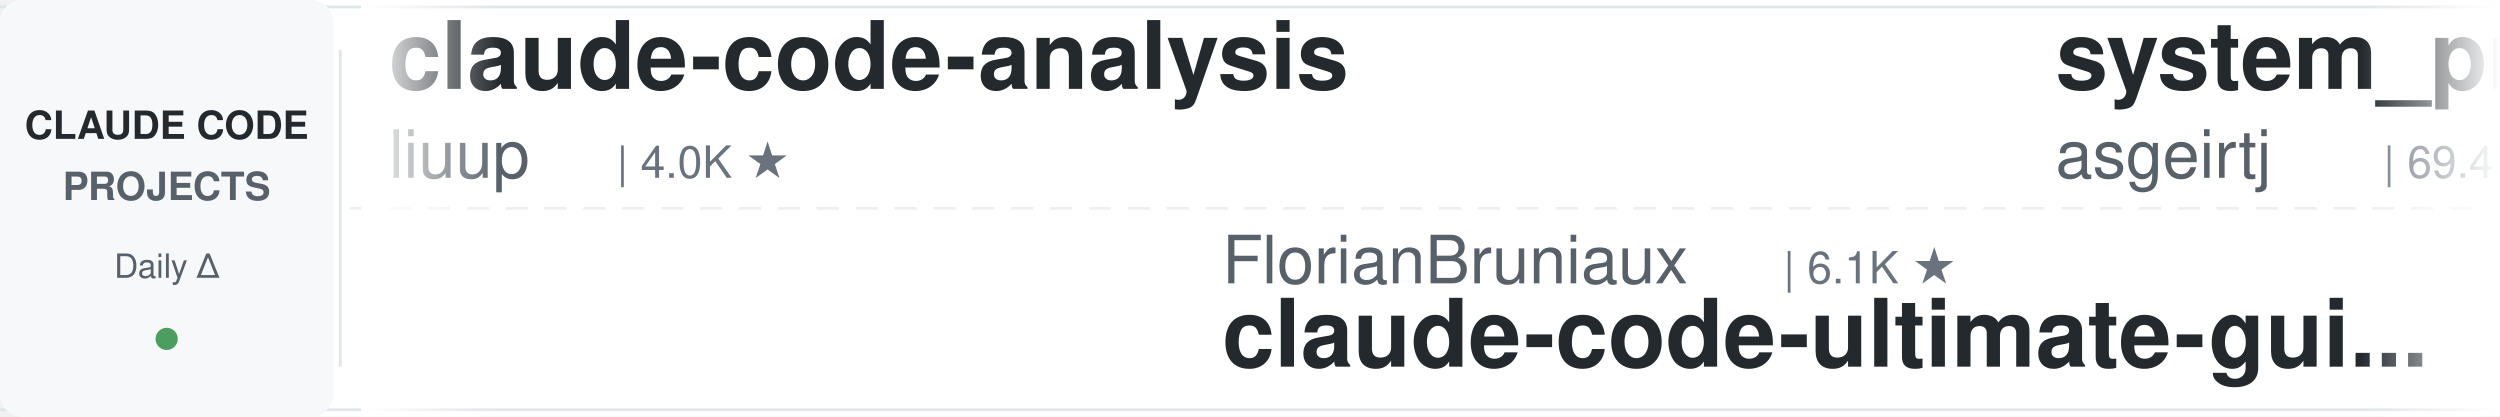
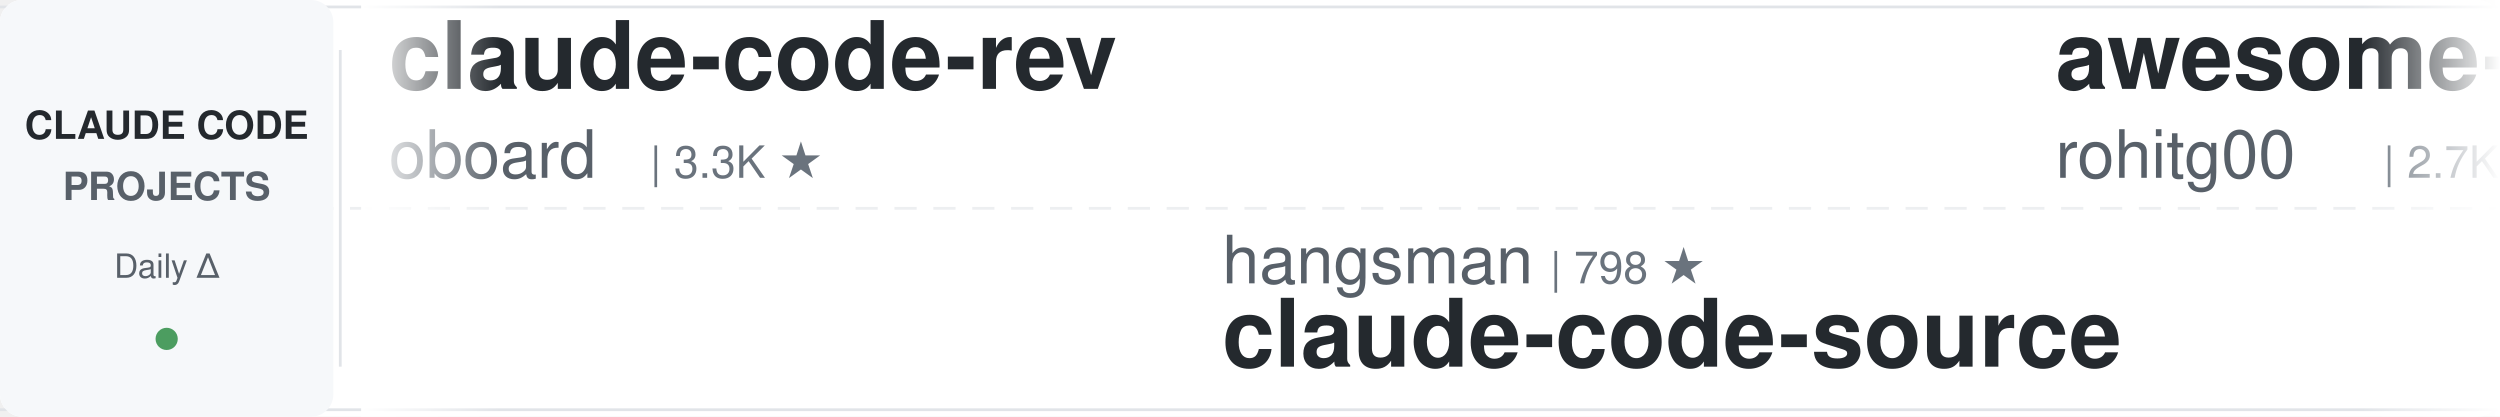
<svg xmlns="http://www.w3.org/2000/svg" width="900" height="150">
  <defs>
    <linearGradient id="leftFade" x1="0%" y1="0%" x2="100%" y2="0%">
      <stop offset="0%" style="stop-color:#ffffff;stop-opacity:1" />
      <stop offset="100%" style="stop-color:#ffffff;stop-opacity:0" />
    </linearGradient>
    <linearGradient id="rightFade" x1="0%" y1="0%" x2="100%" y2="0%">
      <stop offset="0%" style="stop-color:#ffffff;stop-opacity:0" />
      <stop offset="100%" style="stop-color:#ffffff;stop-opacity:1" />
    </linearGradient>
  </defs>
  <rect width="900" height="150" fill="#ffffff" rx="8" />
  <rect x="0" y="2" width="900" height="1" fill="#e1e4e8" />
  <rect x="0" y="147" width="900" height="1" fill="#e1e4e8" />
  <line x1="0" y1="75" x2="900" y2="75" stroke="#e1e4e8" stroke-width="1" stroke-dasharray="8 6" opacity="0.6" />
  <rect x="0" y="0" width="120" height="150" fill="#f6f8fa" rx="8" />
  <text x="60" y="50" font-family="-apple-system, BlinkMacSystemFont, 'Segoe UI', Helvetica, Arial, sans-serif" font-size="14" font-weight="600" fill="#24292e" text-anchor="middle">CLAUDE CODE</text>
  <text x="60" y="72" font-family="-apple-system, BlinkMacSystemFont, 'Segoe UI', Helvetica, Arial, sans-serif" font-size="14" font-weight="600" fill="#586069" text-anchor="middle">PROJECTS</text>
  <text x="60" y="100" font-family="-apple-system, BlinkMacSystemFont, 'Segoe UI', Helvetica, Arial, sans-serif" font-size="12" font-weight="500" fill="#586069" text-anchor="middle">Daily Δ</text>
  <circle cx="60" cy="122" r="4" fill="#22863a" opacity="0.8" />
  <rect x="122" y="18" width="1" height="114" fill="#e1e4e8" />
  <clipPath id="tickerClip">
    <rect x="130" y="0" width="770" height="150" />
  </clipPath>
  <g clip-path="url(#tickerClip)">
    <g id="tickerItems">
      <animateTransform attributeName="transform" attributeType="XML" type="translate" from="0 0" to="-3000 0" dur="54s" repeatCount="indefinite" />
      <g transform="translate(0, 0)">
-         <text x="140" y="32" font-family="-apple-system, BlinkMacSystemFont, 'Segoe UI', Helvetica, Arial, sans-serif" font-size="34" font-weight="600" fill="#24292e">claude-code-analysis</text>
-         <text x="140" y="64" font-family="-apple-system, BlinkMacSystemFont, 'Segoe UI', Helvetica, Arial, sans-serif" font-size="24" font-weight="400" fill="#586069">liuup</text>
-         <text x="222" y="64" font-family="-apple-system, BlinkMacSystemFont, 'Segoe UI', Helvetica, Arial, sans-serif" font-size="16" font-weight="500" fill="#6a737d">| 4.0K ★</text>
+         <text x="140" y="32" font-family="-apple-system, BlinkMacSystemFont, 'Segoe UI', Helvetica, Arial, sans-serif" font-size="34" font-weight="600" fill="#24292e">claude-code-rev</text>
+         <text x="140" y="64" font-family="-apple-system, BlinkMacSystemFont, 'Segoe UI', Helvetica, Arial, sans-serif" font-size="24" font-weight="400" fill="#586069">oboard</text>
+         <text x="234" y="64" font-family="-apple-system, BlinkMacSystemFont, 'Segoe UI', Helvetica, Arial, sans-serif" font-size="16" font-weight="500" fill="#6a737d">| 3.3K ★</text>
      </g>
      <g transform="translate(300, 0)">
-         <text x="140" y="102" font-family="-apple-system, BlinkMacSystemFont, 'Segoe UI', Helvetica, Arial, sans-serif" font-size="24" font-weight="400" fill="#586069">FlorianBruniaux</text>
-         <text x="342" y="102" font-family="-apple-system, BlinkMacSystemFont, 'Segoe UI', Helvetica, Arial, sans-serif" font-size="16" font-weight="500" fill="#6a737d">| 6.1K ★</text>
-         <text x="140" y="132" font-family="-apple-system, BlinkMacSystemFont, 'Segoe UI', Helvetica, Arial, sans-serif" font-size="34" font-weight="600" fill="#24292e">claude-code-ultimate-gui...</text>
+         <text x="140" y="102" font-family="-apple-system, BlinkMacSystemFont, 'Segoe UI', Helvetica, Arial, sans-serif" font-size="24" font-weight="400" fill="#586069">hangsman</text>
+         <text x="258" y="102" font-family="-apple-system, BlinkMacSystemFont, 'Segoe UI', Helvetica, Arial, sans-serif" font-size="16" font-weight="500" fill="#6a737d">| 798 ★</text>
+         <text x="140" y="132" font-family="-apple-system, BlinkMacSystemFont, 'Segoe UI', Helvetica, Arial, sans-serif" font-size="34" font-weight="600" fill="#24292e">claude-code-source</text>
      </g>
      <g transform="translate(600, 0)">
+         <text x="140" y="32" font-family="-apple-system, BlinkMacSystemFont, 'Segoe UI', Helvetica, Arial, sans-serif" font-size="34" font-weight="600" fill="#24292e">awesome-claude-code-tool...</text>
+         <text x="140" y="64" font-family="-apple-system, BlinkMacSystemFont, 'Segoe UI', Helvetica, Arial, sans-serif" font-size="24" font-weight="400" fill="#586069">rohitg00</text>
+         <text x="258" y="64" font-family="-apple-system, BlinkMacSystemFont, 'Segoe UI', Helvetica, Arial, sans-serif" font-size="16" font-weight="500" fill="#6a737d">| 2.7K ★</text>
+       </g>
+       <g transform="translate(900, 0)">
+         <text x="140" y="102" font-family="-apple-system, BlinkMacSystemFont, 'Segoe UI', Helvetica, Arial, sans-serif" font-size="24" font-weight="400" fill="#586069">SeemSeam</text>
+         <text x="258" y="102" font-family="-apple-system, BlinkMacSystemFont, 'Segoe UI', Helvetica, Arial, sans-serif" font-size="16" font-weight="500" fill="#6a737d">| 3.6K ★</text>
+         <text x="140" y="132" font-family="-apple-system, BlinkMacSystemFont, 'Segoe UI', Helvetica, Arial, sans-serif" font-size="34" font-weight="600" fill="#24292e">claude_codex_bridge</text>
+       </g>
+       <g transform="translate(1200, 0)">
+         <text x="140" y="32" font-family="-apple-system, BlinkMacSystemFont, 'Segoe UI', Helvetica, Arial, sans-serif" font-size="34" font-weight="600" fill="#24292e">claude-code-hub</text>
+         <text x="140" y="64" font-family="-apple-system, BlinkMacSystemFont, 'Segoe UI', Helvetica, Arial, sans-serif" font-size="24" font-weight="400" fill="#586069">ding113</text>
+         <text x="246" y="64" font-family="-apple-system, BlinkMacSystemFont, 'Segoe UI', Helvetica, Arial, sans-serif" font-size="16" font-weight="500" fill="#6a737d">| 3.4K ★</text>
+       </g>
+       <g transform="translate(1500, 0)">
+         <text x="140" y="102" font-family="-apple-system, BlinkMacSystemFont, 'Segoe UI', Helvetica, Arial, sans-serif" font-size="24" font-weight="400" fill="#586069">pedrohcgs</text>
+         <text x="270" y="102" font-family="-apple-system, BlinkMacSystemFont, 'Segoe UI', Helvetica, Arial, sans-serif" font-size="16" font-weight="500" fill="#6a737d">| 1.7K ★</text>
+         <text x="140" y="132" font-family="-apple-system, BlinkMacSystemFont, 'Segoe UI', Helvetica, Arial, sans-serif" font-size="34" font-weight="600" fill="#24292e">claude-code-my-workflow</text>
+       </g>
+       <g transform="translate(1800, 0)">
+         <text x="140" y="32" font-family="-apple-system, BlinkMacSystemFont, 'Segoe UI', Helvetica, Arial, sans-serif" font-size="34" font-weight="600" fill="#24292e">claude-code-book</text>
+         <text x="140" y="64" font-family="-apple-system, BlinkMacSystemFont, 'Segoe UI', Helvetica, Arial, sans-serif" font-size="24" font-weight="400" fill="#586069">lintsinghua</text>
+         <text x="294" y="64" font-family="-apple-system, BlinkMacSystemFont, 'Segoe UI', Helvetica, Arial, sans-serif" font-size="16" font-weight="500" fill="#6a737d">| 4.3K ★</text>
+       </g>
+       <g transform="translate(2100, 0)">
+         <text x="140" y="102" font-family="-apple-system, BlinkMacSystemFont, 'Segoe UI', Helvetica, Arial, sans-serif" font-size="24" font-weight="400" fill="#586069">centminmod</text>
+         <text x="282" y="102" font-family="-apple-system, BlinkMacSystemFont, 'Segoe UI', Helvetica, Arial, sans-serif" font-size="16" font-weight="500" fill="#6a737d">| 2.7K ★</text>
+         <text x="140" y="132" font-family="-apple-system, BlinkMacSystemFont, 'Segoe UI', Helvetica, Arial, sans-serif" font-size="34" font-weight="600" fill="#24292e">my-claude-code-setup</text>
+       </g>
+       <g transform="translate(2400, 0)">
        <text x="140" y="32" font-family="-apple-system, BlinkMacSystemFont, 'Segoe UI', Helvetica, Arial, sans-serif" font-size="34" font-weight="600" fill="#24292e">system_prompts_leaks</text>
        <text x="140" y="64" font-family="-apple-system, BlinkMacSystemFont, 'Segoe UI', Helvetica, Arial, sans-serif" font-size="24" font-weight="400" fill="#586069">asgeirtj</text>
        <text x="258" y="64" font-family="-apple-system, BlinkMacSystemFont, 'Segoe UI', Helvetica, Arial, sans-serif" font-size="16" font-weight="500" fill="#6a737d">| 69.4K ★</text>
      </g>
-       <g transform="translate(900, 0)">
-         <text x="140" y="102" font-family="-apple-system, BlinkMacSystemFont, 'Segoe UI', Helvetica, Arial, sans-serif" font-size="24" font-weight="400" fill="#586069">repowise-dev</text>
-         <text x="306" y="102" font-family="-apple-system, BlinkMacSystemFont, 'Segoe UI', Helvetica, Arial, sans-serif" font-size="16" font-weight="500" fill="#6a737d">| 1.2K ★</text>
-         <text x="140" y="132" font-family="-apple-system, BlinkMacSystemFont, 'Segoe UI', Helvetica, Arial, sans-serif" font-size="34" font-weight="600" fill="#24292e">claude-code-prompts</text>
-       </g>
-       <g transform="translate(1200, 0)">
-         <text x="140" y="32" font-family="-apple-system, BlinkMacSystemFont, 'Segoe UI', Helvetica, Arial, sans-serif" font-size="34" font-weight="600" fill="#24292e">claude-code-proxy</text>
-         <text x="140" y="64" font-family="-apple-system, BlinkMacSystemFont, 'Segoe UI', Helvetica, Arial, sans-serif" font-size="24" font-weight="400" fill="#586069">fuergaosi233</text>
-         <text x="306" y="64" font-family="-apple-system, BlinkMacSystemFont, 'Segoe UI', Helvetica, Arial, sans-serif" font-size="16" font-weight="500" fill="#6a737d">| 2.8K ★</text>
-       </g>
-       <g transform="translate(1500, 0)">
-         <text x="140" y="102" font-family="-apple-system, BlinkMacSystemFont, 'Segoe UI', Helvetica, Arial, sans-serif" font-size="24" font-weight="400" fill="#586069">ChrisWiles</text>
-         <text x="282" y="102" font-family="-apple-system, BlinkMacSystemFont, 'Segoe UI', Helvetica, Arial, sans-serif" font-size="16" font-weight="500" fill="#6a737d">| 6.1K ★</text>
-         <text x="140" y="132" font-family="-apple-system, BlinkMacSystemFont, 'Segoe UI', Helvetica, Arial, sans-serif" font-size="34" font-weight="600" fill="#24292e">claude-code-showcase</text>
-       </g>
-       <g transform="translate(1800, 0)">
-         <text x="140" y="32" font-family="-apple-system, BlinkMacSystemFont, 'Segoe UI', Helvetica, Arial, sans-serif" font-size="34" font-weight="600" fill="#24292e">claude-code-from-source</text>
-         <text x="140" y="64" font-family="-apple-system, BlinkMacSystemFont, 'Segoe UI', Helvetica, Arial, sans-serif" font-size="24" font-weight="400" fill="#586069">alejandrobalderas</text>
-         <text x="366" y="64" font-family="-apple-system, BlinkMacSystemFont, 'Segoe UI', Helvetica, Arial, sans-serif" font-size="16" font-weight="500" fill="#6a737d">| 3.0K ★</text>
-       </g>
-       <g transform="translate(2100, 0)">
-         <text x="140" y="102" font-family="-apple-system, BlinkMacSystemFont, 'Segoe UI', Helvetica, Arial, sans-serif" font-size="24" font-weight="400" fill="#586069">Maciek-roboblog</text>
-         <text x="342" y="102" font-family="-apple-system, BlinkMacSystemFont, 'Segoe UI', Helvetica, Arial, sans-serif" font-size="16" font-weight="500" fill="#6a737d">| 8.7K ★</text>
-         <text x="140" y="132" font-family="-apple-system, BlinkMacSystemFont, 'Segoe UI', Helvetica, Arial, sans-serif" font-size="34" font-weight="600" fill="#24292e">Claude-Code-Usage-Monito...</text>
-       </g>
-       <g transform="translate(2400, 0)">
-         <text x="140" y="32" font-family="-apple-system, BlinkMacSystemFont, 'Segoe UI', Helvetica, Arial, sans-serif" font-size="34" font-weight="600" fill="#24292e">claude-code-engineering</text>
-         <text x="140" y="64" font-family="-apple-system, BlinkMacSystemFont, 'Segoe UI', Helvetica, Arial, sans-serif" font-size="24" font-weight="400" fill="#586069">huangjia2019</text>
-         <text x="306" y="64" font-family="-apple-system, BlinkMacSystemFont, 'Segoe UI', Helvetica, Arial, sans-serif" font-size="16" font-weight="500" fill="#6a737d">| 1.1K ★</text>
-       </g>
      <g transform="translate(2700, 0)">
-         <text x="140" y="102" font-family="-apple-system, BlinkMacSystemFont, 'Segoe UI', Helvetica, Arial, sans-serif" font-size="24" font-weight="400" fill="#586069">ding113</text>
-         <text x="246" y="102" font-family="-apple-system, BlinkMacSystemFont, 'Segoe UI', Helvetica, Arial, sans-serif" font-size="16" font-weight="500" fill="#6a737d">| 3.4K ★</text>
-         <text x="140" y="132" font-family="-apple-system, BlinkMacSystemFont, 'Segoe UI', Helvetica, Arial, sans-serif" font-size="34" font-weight="600" fill="#24292e">claude-code-hub</text>
+         <text x="140" y="102" font-family="-apple-system, BlinkMacSystemFont, 'Segoe UI', Helvetica, Arial, sans-serif" font-size="24" font-weight="400" fill="#586069">Piebald-AI</text>
+         <text x="282" y="102" font-family="-apple-system, BlinkMacSystemFont, 'Segoe UI', Helvetica, Arial, sans-serif" font-size="16" font-weight="500" fill="#6a737d">| 12.9K ★</text>
+         <text x="140" y="132" font-family="-apple-system, BlinkMacSystemFont, 'Segoe UI', Helvetica, Arial, sans-serif" font-size="34" font-weight="600" fill="#24292e">claude-code-system-promp...</text>
      </g>
      <g transform="translate(3000, 0)">
-         <text x="140" y="32" font-family="-apple-system, BlinkMacSystemFont, 'Segoe UI', Helvetica, Arial, sans-serif" font-size="34" font-weight="600" fill="#24292e">claude-code-analysis</text>
-         <text x="140" y="64" font-family="-apple-system, BlinkMacSystemFont, 'Segoe UI', Helvetica, Arial, sans-serif" font-size="24" font-weight="400" fill="#586069">liuup</text>
-         <text x="222" y="64" font-family="-apple-system, BlinkMacSystemFont, 'Segoe UI', Helvetica, Arial, sans-serif" font-size="16" font-weight="500" fill="#6a737d">| 4.0K ★</text>
+         <text x="140" y="32" font-family="-apple-system, BlinkMacSystemFont, 'Segoe UI', Helvetica, Arial, sans-serif" font-size="34" font-weight="600" fill="#24292e">claude-code-rev</text>
+         <text x="140" y="64" font-family="-apple-system, BlinkMacSystemFont, 'Segoe UI', Helvetica, Arial, sans-serif" font-size="24" font-weight="400" fill="#586069">oboard</text>
+         <text x="234" y="64" font-family="-apple-system, BlinkMacSystemFont, 'Segoe UI', Helvetica, Arial, sans-serif" font-size="16" font-weight="500" fill="#6a737d">| 3.3K ★</text>
      </g>
      <g transform="translate(3300, 0)">
-         <text x="140" y="102" font-family="-apple-system, BlinkMacSystemFont, 'Segoe UI', Helvetica, Arial, sans-serif" font-size="24" font-weight="400" fill="#586069">FlorianBruniaux</text>
-         <text x="342" y="102" font-family="-apple-system, BlinkMacSystemFont, 'Segoe UI', Helvetica, Arial, sans-serif" font-size="16" font-weight="500" fill="#6a737d">| 6.1K ★</text>
-         <text x="140" y="132" font-family="-apple-system, BlinkMacSystemFont, 'Segoe UI', Helvetica, Arial, sans-serif" font-size="34" font-weight="600" fill="#24292e">claude-code-ultimate-gui...</text>
+         <text x="140" y="102" font-family="-apple-system, BlinkMacSystemFont, 'Segoe UI', Helvetica, Arial, sans-serif" font-size="24" font-weight="400" fill="#586069">hangsman</text>
+         <text x="258" y="102" font-family="-apple-system, BlinkMacSystemFont, 'Segoe UI', Helvetica, Arial, sans-serif" font-size="16" font-weight="500" fill="#6a737d">| 798 ★</text>
+         <text x="140" y="132" font-family="-apple-system, BlinkMacSystemFont, 'Segoe UI', Helvetica, Arial, sans-serif" font-size="34" font-weight="600" fill="#24292e">claude-code-source</text>
      </g>
      <g transform="translate(3600, 0)">
-         <text x="140" y="32" font-family="-apple-system, BlinkMacSystemFont, 'Segoe UI', Helvetica, Arial, sans-serif" font-size="34" font-weight="600" fill="#24292e">system_prompts_leaks</text>
-         <text x="140" y="64" font-family="-apple-system, BlinkMacSystemFont, 'Segoe UI', Helvetica, Arial, sans-serif" font-size="24" font-weight="400" fill="#586069">asgeirtj</text>
-         <text x="258" y="64" font-family="-apple-system, BlinkMacSystemFont, 'Segoe UI', Helvetica, Arial, sans-serif" font-size="16" font-weight="500" fill="#6a737d">| 69.4K ★</text>
+         <text x="140" y="32" font-family="-apple-system, BlinkMacSystemFont, 'Segoe UI', Helvetica, Arial, sans-serif" font-size="34" font-weight="600" fill="#24292e">awesome-claude-code-tool...</text>
+         <text x="140" y="64" font-family="-apple-system, BlinkMacSystemFont, 'Segoe UI', Helvetica, Arial, sans-serif" font-size="24" font-weight="400" fill="#586069">rohitg00</text>
+         <text x="258" y="64" font-family="-apple-system, BlinkMacSystemFont, 'Segoe UI', Helvetica, Arial, sans-serif" font-size="16" font-weight="500" fill="#6a737d">| 2.7K ★</text>
      </g>
      <g transform="translate(3900, 0)">
-         <text x="140" y="102" font-family="-apple-system, BlinkMacSystemFont, 'Segoe UI', Helvetica, Arial, sans-serif" font-size="24" font-weight="400" fill="#586069">repowise-dev</text>
-         <text x="306" y="102" font-family="-apple-system, BlinkMacSystemFont, 'Segoe UI', Helvetica, Arial, sans-serif" font-size="16" font-weight="500" fill="#6a737d">| 1.2K ★</text>
-         <text x="140" y="132" font-family="-apple-system, BlinkMacSystemFont, 'Segoe UI', Helvetica, Arial, sans-serif" font-size="34" font-weight="600" fill="#24292e">claude-code-prompts</text>
+         <text x="140" y="102" font-family="-apple-system, BlinkMacSystemFont, 'Segoe UI', Helvetica, Arial, sans-serif" font-size="24" font-weight="400" fill="#586069">SeemSeam</text>
+         <text x="258" y="102" font-family="-apple-system, BlinkMacSystemFont, 'Segoe UI', Helvetica, Arial, sans-serif" font-size="16" font-weight="500" fill="#6a737d">| 3.6K ★</text>
+         <text x="140" y="132" font-family="-apple-system, BlinkMacSystemFont, 'Segoe UI', Helvetica, Arial, sans-serif" font-size="34" font-weight="600" fill="#24292e">claude_codex_bridge</text>
      </g>
    </g>
  </g>
  <rect x="130" y="0" width="50" height="150" fill="url(#leftFade)" />
  <rect x="850" y="0" width="50" height="150" fill="url(#rightFade)" />
</svg>
